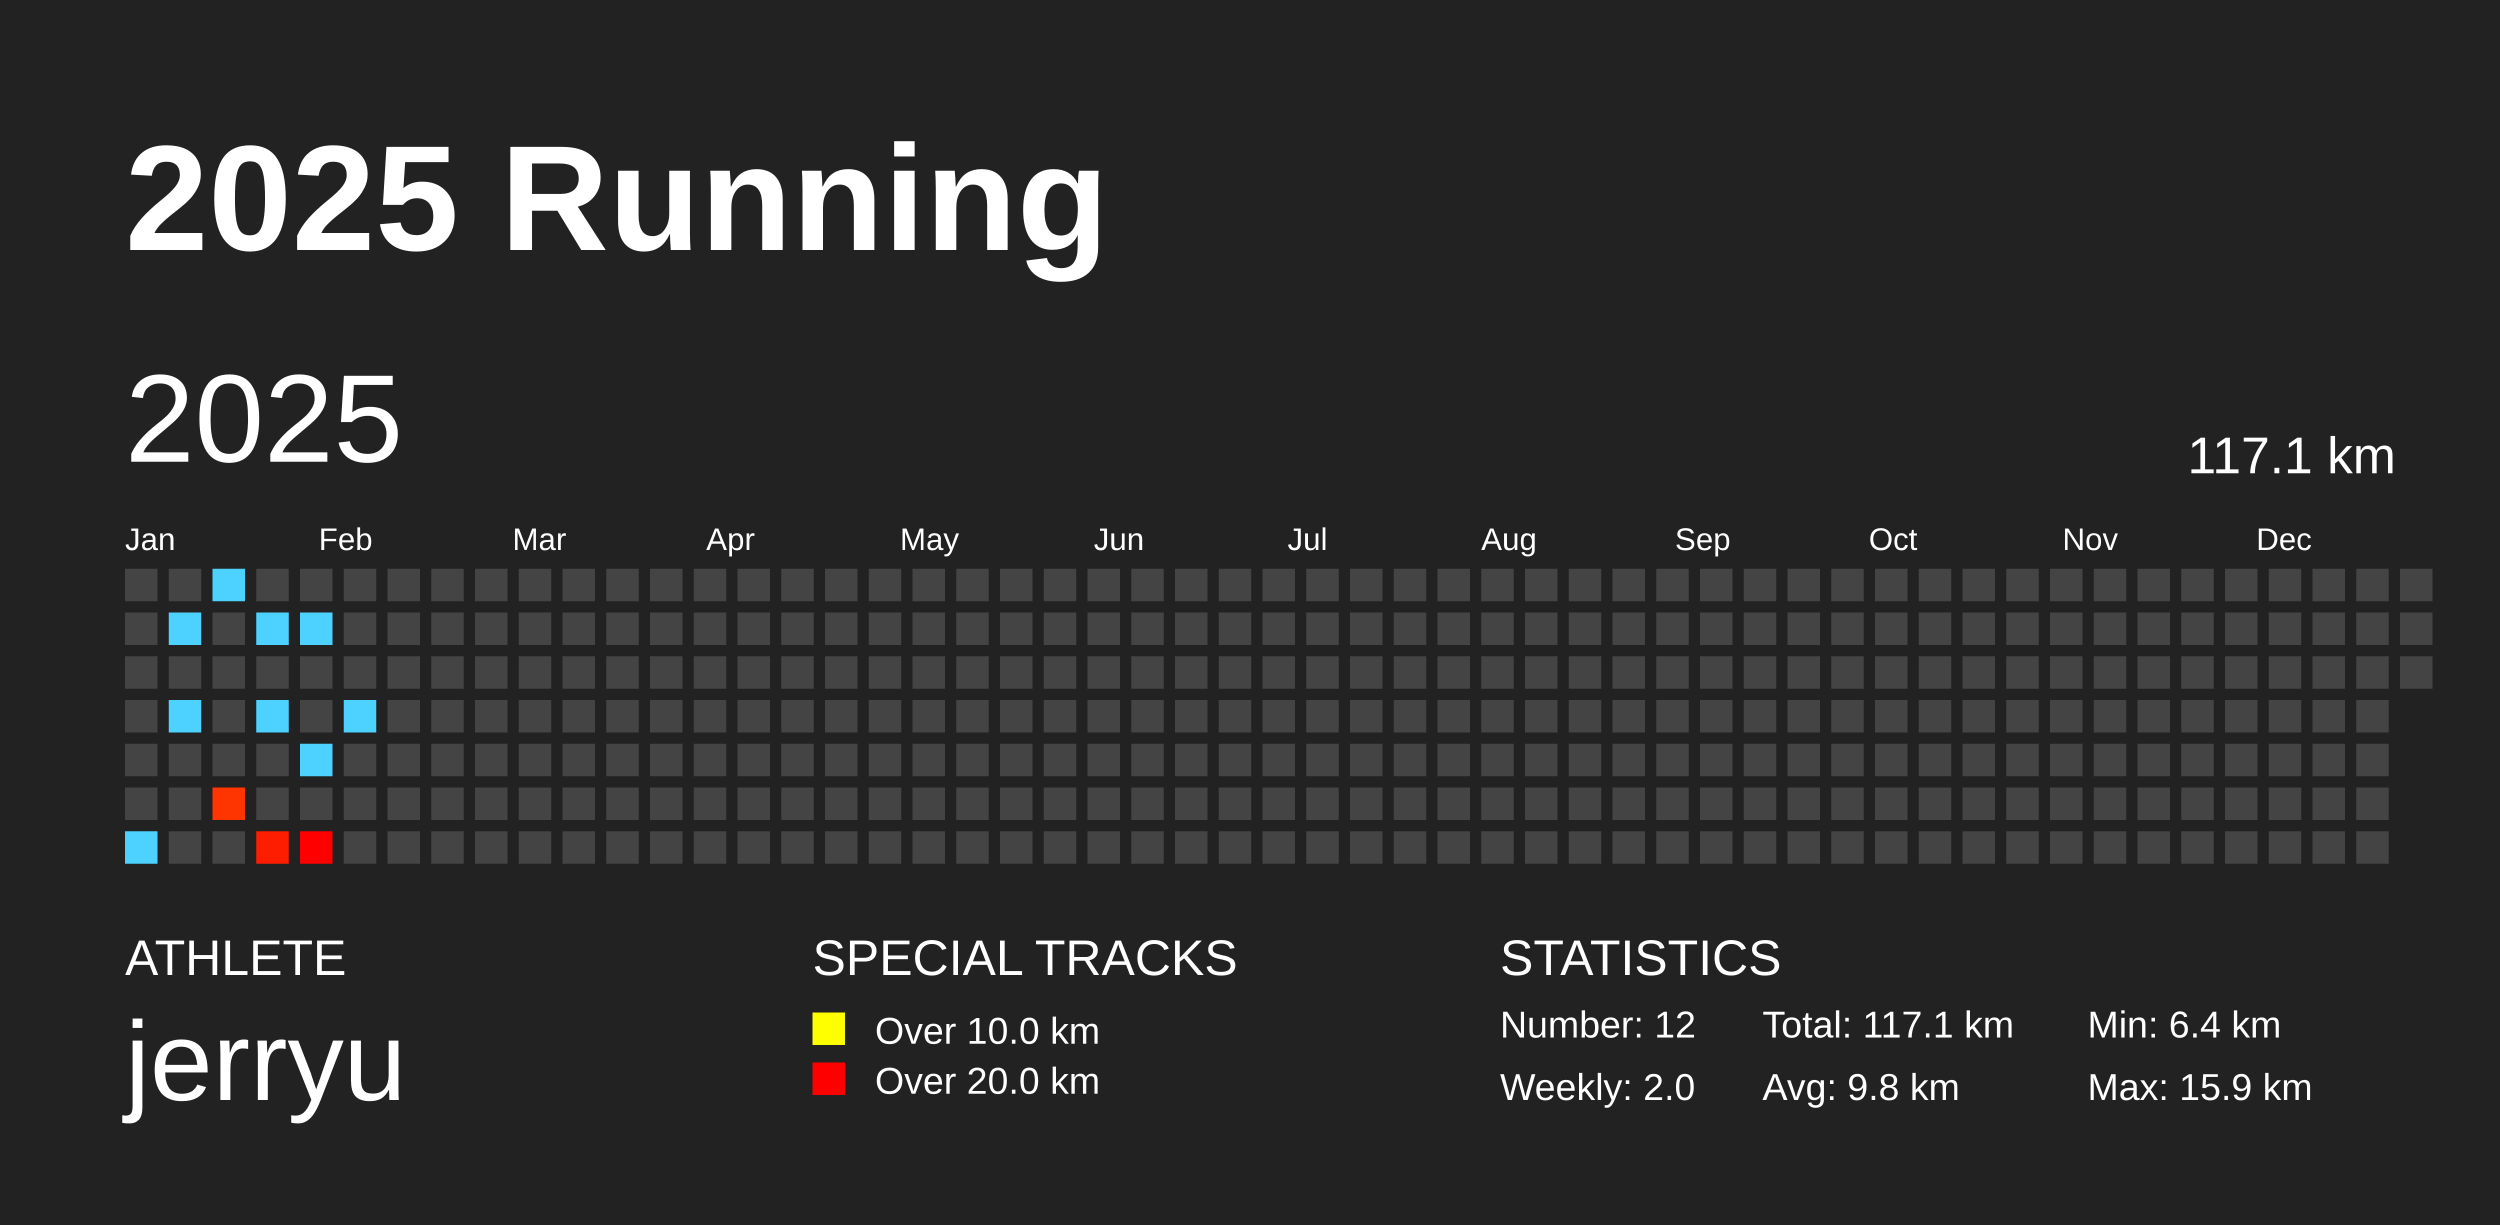
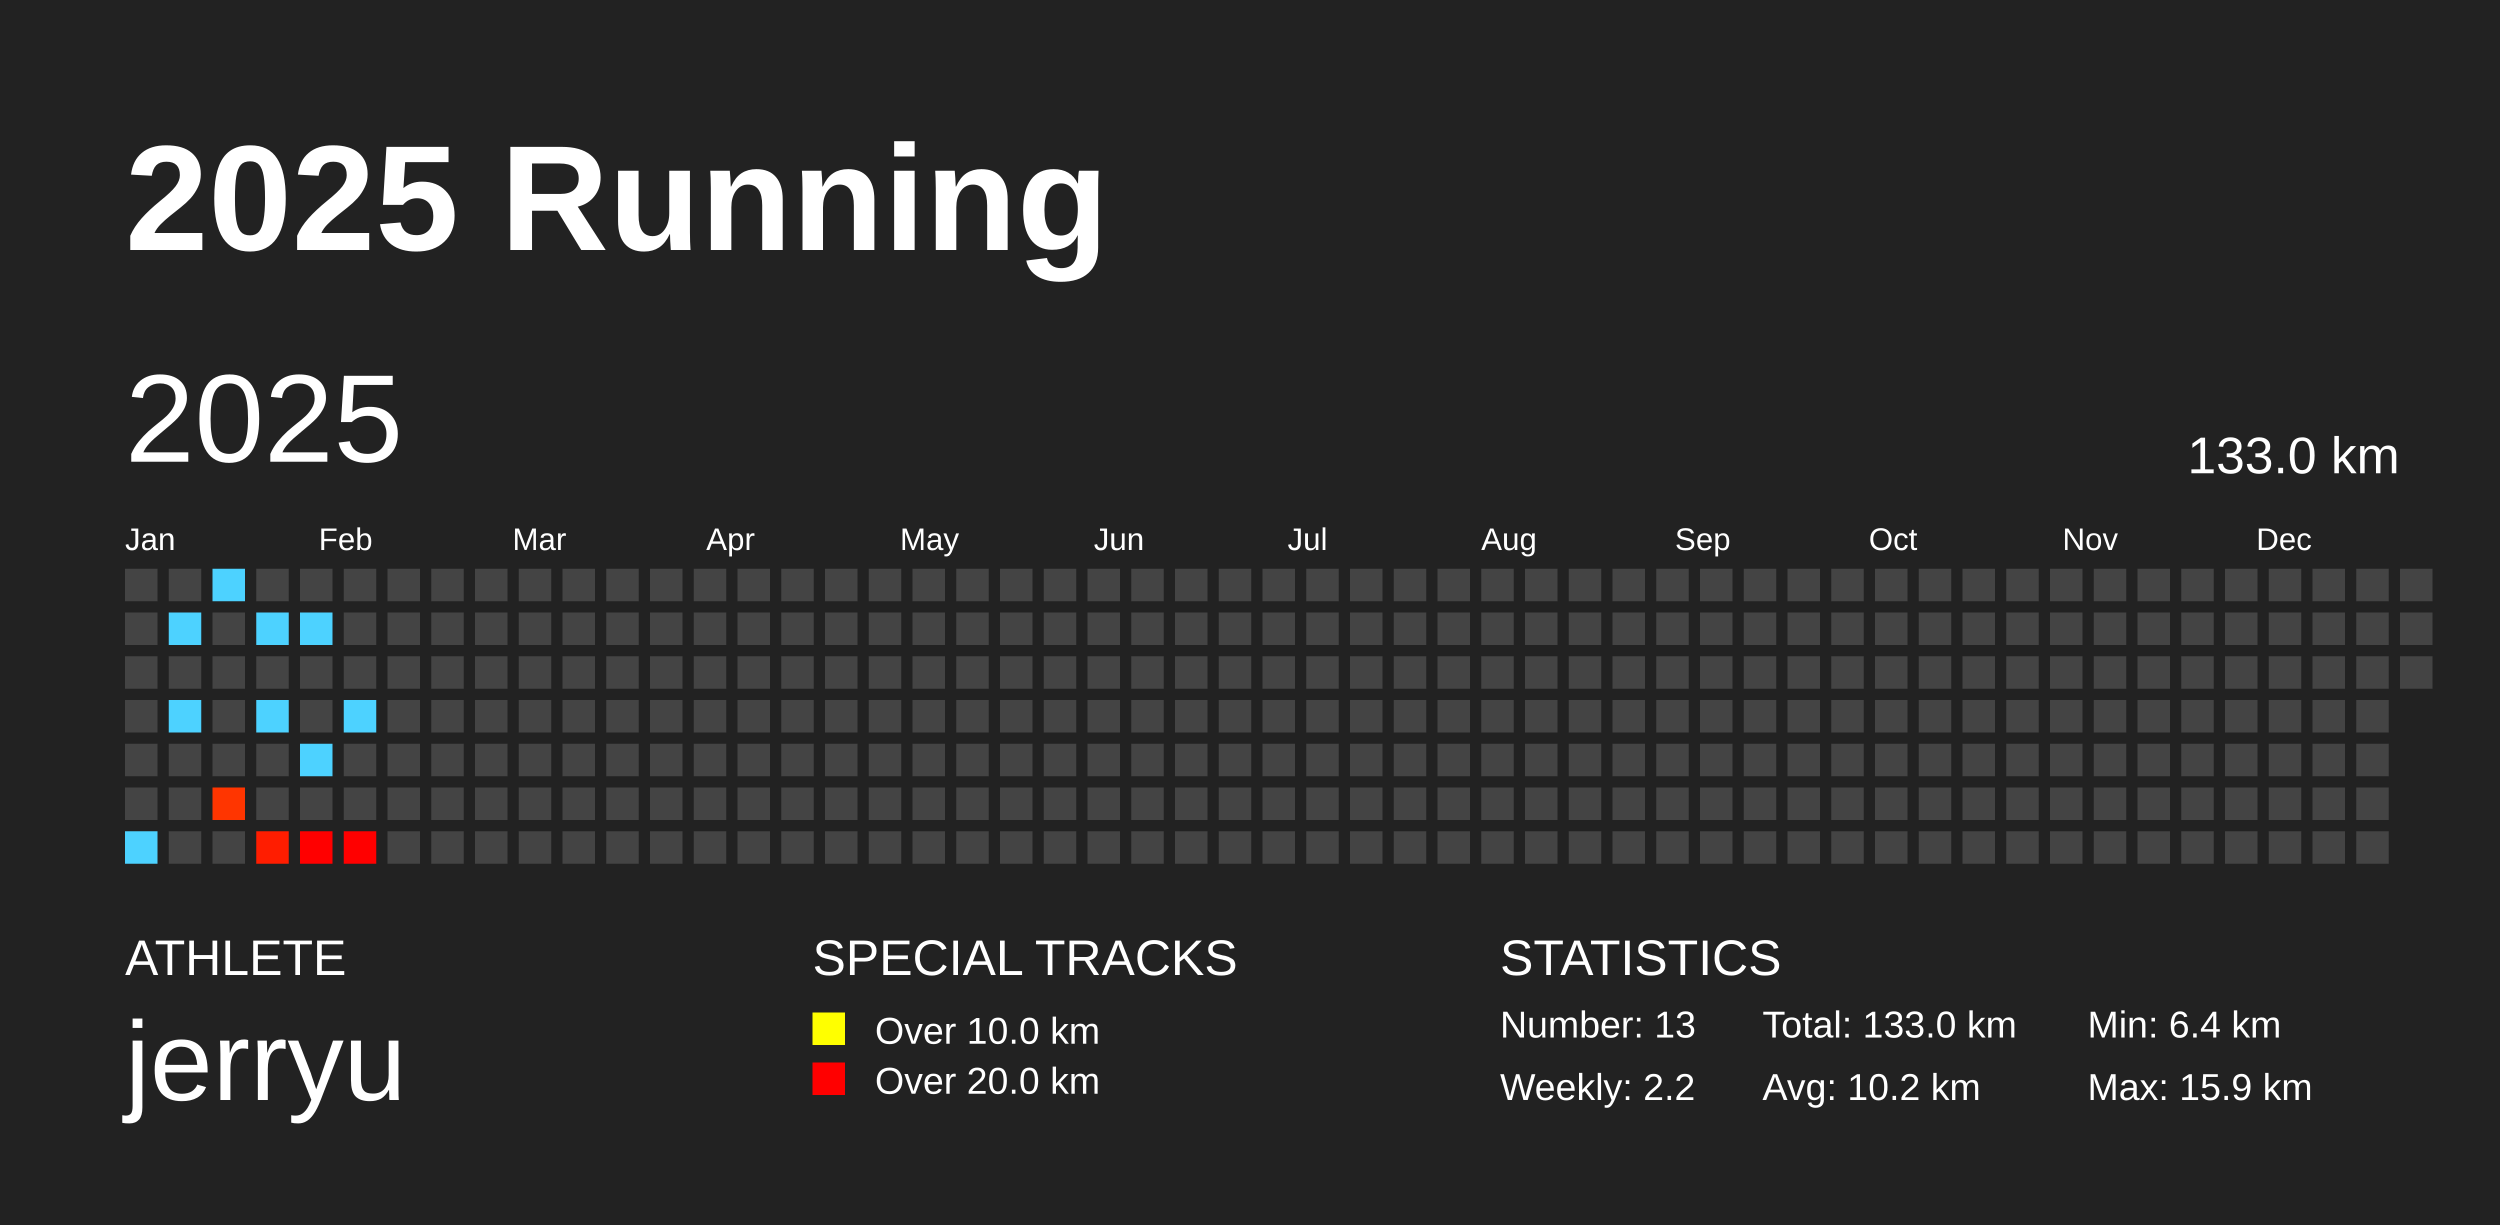
<svg xmlns="http://www.w3.org/2000/svg" baseProfile="full" height="98mm" version="1.1" viewBox="0,0,200,98" width="200mm">
  <defs />
  <rect fill="#222222" height="98" width="200" x="0" y="0" />
  <text fill="#FFFFFF" style="font-size:12px; font-family:Arial; font-weight:bold;" x="10" y="20">2025 Running</text>
  <text fill="#FFFFFF" style="font-size:4px; font-family:Arial" x="10" y="78">ATHLETE</text>
  <text fill="#FFFFFF" style="font-size:9px; font-family:Arial" x="10" y="88">jerryu</text>
  <text fill="#FFFFFF" style="font-size:4px; font-family:Arial" x="65" y="78">SPECIAL TRACKS</text>
  <rect fill="yellow" height="2.6" width="2.6" x="65" y="81" />
  <text fill="#FFFFFF" style="font-size:3px; font-family:Arial" x="70" y="83.5">Over 10.0 km</text>
  <rect fill="red" height="2.6" width="2.6" x="65" y="85" />
  <text fill="#FFFFFF" style="font-size:3px; font-family:Arial" x="70" y="87.5">Over 20.0 km</text>
  <text fill="#FFFFFF" style="font-size:4px; font-family:Arial" x="120" y="78">STATISTICS</text>
-   <text fill="#FFFFFF" style="font-size:3px; font-family:Arial" x="120" y="83">Number: 12</text>
-   <text fill="#FFFFFF" style="font-size:3px; font-family:Arial" x="120" y="88">Weekly: 2.0</text>
-   <text fill="#FFFFFF" style="font-size:3px; font-family:Arial" x="141" y="83">Total: 117.1 km</text>
-   <text fill="#FFFFFF" style="font-size:3px; font-family:Arial" x="141" y="88">Avg: 9.8 km</text>
+   <text fill="#FFFFFF" style="font-size:3px; font-family:Arial" x="120" y="83">Number: 13</text>
+   <text fill="#FFFFFF" style="font-size:3px; font-family:Arial" x="120" y="88">Weekly: 2.2</text>
+   <text fill="#FFFFFF" style="font-size:3px; font-family:Arial" x="141" y="83">Total: 133.0 km</text>
+   <text fill="#FFFFFF" style="font-size:3px; font-family:Arial" x="141" y="88">Avg: 10.2 km</text>
  <text fill="#FFFFFF" style="font-size:3px; font-family:Arial" x="167" y="83">Min: 6.4 km</text>
  <text fill="#FFFFFF" style="font-size:3px; font-family:Arial" x="167" y="88">Max: 15.9 km</text>
  <text dominant-baseline="hanging" fill="#FFFFFF" style="font-size:10.0px; font-family:Arial;" x="10" y="30">2025</text>
-   <text dominant-baseline="hanging" fill="#FFFFFF" style="font-size:4.125px; font-family:Arial;" x="175" y="35">117.1 km</text>
+   <text dominant-baseline="hanging" fill="#FFFFFF" style="font-size:4.125px; font-family:Arial;" x="175" y="35">133.0 km</text>
  <text fill="#FFFFFF" style="font-size:2.5px; font-family:Arial" x="10.0" y="44">Jan</text>
  <text fill="#FFFFFF" style="font-size:2.5px; font-family:Arial" x="25.5" y="44">Feb</text>
  <text fill="#FFFFFF" style="font-size:2.5px; font-family:Arial" x="41.0" y="44">Mar</text>
  <text fill="#FFFFFF" style="font-size:2.5px; font-family:Arial" x="56.5" y="44">Apr</text>
  <text fill="#FFFFFF" style="font-size:2.5px; font-family:Arial" x="72.0" y="44">May</text>
  <text fill="#FFFFFF" style="font-size:2.5px; font-family:Arial" x="87.5" y="44">Jun</text>
  <text fill="#FFFFFF" style="font-size:2.5px; font-family:Arial" x="103.0" y="44">Jul</text>
  <text fill="#FFFFFF" style="font-size:2.5px; font-family:Arial" x="118.5" y="44">Aug</text>
  <text fill="#FFFFFF" style="font-size:2.5px; font-family:Arial" x="134.0" y="44">Sep</text>
  <text fill="#FFFFFF" style="font-size:2.5px; font-family:Arial" x="149.5" y="44">Oct</text>
  <text fill="#FFFFFF" style="font-size:2.5px; font-family:Arial" x="165.0" y="44">Nov</text>
  <text fill="#FFFFFF" style="font-size:2.5px; font-family:Arial" x="180.5" y="44">Dec</text>
  <rect fill="#444444" height="2.6" width="2.6" x="10.0" y="45.5" />
  <rect fill="#444444" height="2.6" width="2.6" x="10.0" y="49.0" />
  <rect fill="#444444" height="2.6" width="2.6" x="10.0" y="52.5" />
  <rect fill="#444444" height="2.6" width="2.6" x="10.0" y="56.0" />
  <rect fill="#444444" height="2.6" width="2.6" x="10.0" y="59.5" />
  <rect fill="#444444" height="2.6" width="2.6" x="10.0" y="63.0" />
  <rect fill="#4dd2ff" height="2.6" width="2.6" x="10.0" y="66.5" />
  <rect fill="#444444" height="2.6" width="2.6" x="13.5" y="45.5" />
  <rect fill="#4dd2ff" height="2.6" width="2.6" x="13.5" y="49.0" />
  <rect fill="#444444" height="2.6" width="2.6" x="13.5" y="52.5" />
  <rect fill="#4dd2ff" height="2.6" width="2.6" x="13.5" y="56.0" />
  <rect fill="#444444" height="2.6" width="2.6" x="13.5" y="59.5" />
  <rect fill="#444444" height="2.6" width="2.6" x="13.5" y="63.0" />
  <rect fill="#444444" height="2.6" width="2.6" x="13.5" y="66.5" />
  <rect fill="#4dd2ff" height="2.6" width="2.6" x="17.0" y="45.5" />
  <rect fill="#444444" height="2.6" width="2.6" x="17.0" y="49.0" />
  <rect fill="#444444" height="2.6" width="2.6" x="17.0" y="52.5" />
  <rect fill="#444444" height="2.6" width="2.6" x="17.0" y="56.0" />
  <rect fill="#444444" height="2.6" width="2.6" x="17.0" y="59.5" />
  <rect fill="#ff3500" height="2.6" width="2.6" x="17.0" y="63.0" />
  <rect fill="#444444" height="2.6" width="2.6" x="17.0" y="66.5" />
  <rect fill="#444444" height="2.6" width="2.6" x="20.5" y="45.5" />
  <rect fill="#4dd2ff" height="2.6" width="2.6" x="20.5" y="49.0" />
  <rect fill="#444444" height="2.6" width="2.6" x="20.5" y="52.5" />
  <rect fill="#4dd2ff" height="2.6" width="2.6" x="20.5" y="56.0" />
  <rect fill="#444444" height="2.6" width="2.6" x="20.5" y="59.5" />
  <rect fill="#444444" height="2.6" width="2.6" x="20.5" y="63.0" />
  <rect fill="#ff1d00" height="2.6" width="2.6" x="20.5" y="66.5" />
  <rect fill="#444444" height="2.6" width="2.6" x="24.0" y="45.5" />
  <rect fill="#4dd2ff" height="2.6" width="2.6" x="24.0" y="49.0" />
  <rect fill="#444444" height="2.6" width="2.6" x="24.0" y="52.5" />
  <rect fill="#444444" height="2.6" width="2.6" x="24.0" y="56.0" />
  <rect fill="#4dd2ff" height="2.6" width="2.6" x="24.0" y="59.5" />
  <rect fill="#444444" height="2.6" width="2.6" x="24.0" y="63.0" />
  <rect fill="#ff0000" height="2.6" width="2.6" x="24.0" y="66.5" />
  <rect fill="#444444" height="2.6" width="2.6" x="27.5" y="45.5" />
  <rect fill="#444444" height="2.6" width="2.6" x="27.5" y="49.0" />
  <rect fill="#444444" height="2.6" width="2.6" x="27.5" y="52.5" />
  <rect fill="#4dd2ff" height="2.6" width="2.6" x="27.5" y="56.0" />
  <rect fill="#444444" height="2.6" width="2.6" x="27.5" y="59.5" />
  <rect fill="#444444" height="2.6" width="2.6" x="27.5" y="63.0" />
-   <rect fill="#444444" height="2.6" width="2.6" x="27.5" y="66.5" />
+   <rect fill="#ff0000" height="2.6" width="2.6" x="27.5" y="66.5" />
  <rect fill="#444444" height="2.6" width="2.6" x="31.0" y="45.5" />
  <rect fill="#444444" height="2.6" width="2.6" x="31.0" y="49.0" />
  <rect fill="#444444" height="2.6" width="2.6" x="31.0" y="52.5" />
  <rect fill="#444444" height="2.6" width="2.6" x="31.0" y="56.0" />
  <rect fill="#444444" height="2.6" width="2.6" x="31.0" y="59.5" />
  <rect fill="#444444" height="2.6" width="2.6" x="31.0" y="63.0" />
  <rect fill="#444444" height="2.6" width="2.6" x="31.0" y="66.5" />
  <rect fill="#444444" height="2.6" width="2.6" x="34.5" y="45.5" />
  <rect fill="#444444" height="2.6" width="2.6" x="34.5" y="49.0" />
  <rect fill="#444444" height="2.6" width="2.6" x="34.5" y="52.5" />
  <rect fill="#444444" height="2.6" width="2.6" x="34.5" y="56.0" />
  <rect fill="#444444" height="2.6" width="2.6" x="34.5" y="59.5" />
  <rect fill="#444444" height="2.6" width="2.6" x="34.5" y="63.0" />
  <rect fill="#444444" height="2.6" width="2.6" x="34.5" y="66.5" />
  <rect fill="#444444" height="2.6" width="2.6" x="38.0" y="45.5" />
  <rect fill="#444444" height="2.6" width="2.6" x="38.0" y="49.0" />
  <rect fill="#444444" height="2.6" width="2.6" x="38.0" y="52.5" />
  <rect fill="#444444" height="2.6" width="2.6" x="38.0" y="56.0" />
  <rect fill="#444444" height="2.6" width="2.6" x="38.0" y="59.5" />
  <rect fill="#444444" height="2.6" width="2.6" x="38.0" y="63.0" />
  <rect fill="#444444" height="2.6" width="2.6" x="38.0" y="66.5" />
  <rect fill="#444444" height="2.6" width="2.6" x="41.5" y="45.5" />
  <rect fill="#444444" height="2.6" width="2.6" x="41.5" y="49.0" />
  <rect fill="#444444" height="2.6" width="2.6" x="41.5" y="52.5" />
  <rect fill="#444444" height="2.6" width="2.6" x="41.5" y="56.0" />
  <rect fill="#444444" height="2.6" width="2.6" x="41.5" y="59.5" />
  <rect fill="#444444" height="2.6" width="2.6" x="41.5" y="63.0" />
  <rect fill="#444444" height="2.6" width="2.6" x="41.5" y="66.5" />
  <rect fill="#444444" height="2.6" width="2.6" x="45.0" y="45.5" />
  <rect fill="#444444" height="2.6" width="2.6" x="45.0" y="49.0" />
  <rect fill="#444444" height="2.6" width="2.6" x="45.0" y="52.5" />
  <rect fill="#444444" height="2.6" width="2.6" x="45.0" y="56.0" />
  <rect fill="#444444" height="2.6" width="2.6" x="45.0" y="59.5" />
  <rect fill="#444444" height="2.6" width="2.6" x="45.0" y="63.0" />
  <rect fill="#444444" height="2.6" width="2.6" x="45.0" y="66.5" />
  <rect fill="#444444" height="2.6" width="2.6" x="48.5" y="45.5" />
  <rect fill="#444444" height="2.6" width="2.6" x="48.5" y="49.0" />
  <rect fill="#444444" height="2.6" width="2.6" x="48.5" y="52.5" />
  <rect fill="#444444" height="2.6" width="2.6" x="48.5" y="56.0" />
  <rect fill="#444444" height="2.6" width="2.6" x="48.5" y="59.5" />
  <rect fill="#444444" height="2.6" width="2.6" x="48.5" y="63.0" />
  <rect fill="#444444" height="2.6" width="2.6" x="48.5" y="66.5" />
  <rect fill="#444444" height="2.6" width="2.6" x="52.0" y="45.5" />
  <rect fill="#444444" height="2.6" width="2.6" x="52.0" y="49.0" />
  <rect fill="#444444" height="2.6" width="2.6" x="52.0" y="52.5" />
  <rect fill="#444444" height="2.6" width="2.6" x="52.0" y="56.0" />
  <rect fill="#444444" height="2.6" width="2.6" x="52.0" y="59.5" />
  <rect fill="#444444" height="2.6" width="2.6" x="52.0" y="63.0" />
  <rect fill="#444444" height="2.6" width="2.6" x="52.0" y="66.5" />
  <rect fill="#444444" height="2.6" width="2.6" x="55.5" y="45.5" />
  <rect fill="#444444" height="2.6" width="2.6" x="55.5" y="49.0" />
  <rect fill="#444444" height="2.6" width="2.6" x="55.5" y="52.5" />
  <rect fill="#444444" height="2.6" width="2.6" x="55.5" y="56.0" />
  <rect fill="#444444" height="2.6" width="2.6" x="55.5" y="59.5" />
  <rect fill="#444444" height="2.6" width="2.6" x="55.5" y="63.0" />
  <rect fill="#444444" height="2.6" width="2.6" x="55.5" y="66.5" />
  <rect fill="#444444" height="2.6" width="2.6" x="59.0" y="45.5" />
  <rect fill="#444444" height="2.6" width="2.6" x="59.0" y="49.0" />
  <rect fill="#444444" height="2.6" width="2.6" x="59.0" y="52.5" />
  <rect fill="#444444" height="2.6" width="2.6" x="59.0" y="56.0" />
  <rect fill="#444444" height="2.6" width="2.6" x="59.0" y="59.5" />
  <rect fill="#444444" height="2.6" width="2.6" x="59.0" y="63.0" />
  <rect fill="#444444" height="2.6" width="2.6" x="59.0" y="66.5" />
  <rect fill="#444444" height="2.6" width="2.6" x="62.5" y="45.5" />
  <rect fill="#444444" height="2.6" width="2.6" x="62.5" y="49.0" />
  <rect fill="#444444" height="2.6" width="2.6" x="62.5" y="52.5" />
  <rect fill="#444444" height="2.6" width="2.6" x="62.5" y="56.0" />
  <rect fill="#444444" height="2.6" width="2.6" x="62.5" y="59.5" />
  <rect fill="#444444" height="2.6" width="2.6" x="62.5" y="63.0" />
  <rect fill="#444444" height="2.6" width="2.6" x="62.5" y="66.5" />
  <rect fill="#444444" height="2.6" width="2.6" x="66.0" y="45.5" />
  <rect fill="#444444" height="2.6" width="2.6" x="66.0" y="49.0" />
  <rect fill="#444444" height="2.6" width="2.6" x="66.0" y="52.5" />
  <rect fill="#444444" height="2.6" width="2.6" x="66.0" y="56.0" />
  <rect fill="#444444" height="2.6" width="2.6" x="66.0" y="59.5" />
  <rect fill="#444444" height="2.6" width="2.6" x="66.0" y="63.0" />
  <rect fill="#444444" height="2.6" width="2.6" x="66.0" y="66.5" />
  <rect fill="#444444" height="2.6" width="2.6" x="69.5" y="45.5" />
  <rect fill="#444444" height="2.6" width="2.6" x="69.5" y="49.0" />
  <rect fill="#444444" height="2.6" width="2.6" x="69.5" y="52.5" />
  <rect fill="#444444" height="2.6" width="2.6" x="69.5" y="56.0" />
  <rect fill="#444444" height="2.6" width="2.6" x="69.5" y="59.5" />
  <rect fill="#444444" height="2.6" width="2.6" x="69.5" y="63.0" />
  <rect fill="#444444" height="2.6" width="2.6" x="69.5" y="66.5" />
  <rect fill="#444444" height="2.6" width="2.6" x="73.0" y="45.5" />
  <rect fill="#444444" height="2.6" width="2.6" x="73.0" y="49.0" />
  <rect fill="#444444" height="2.6" width="2.6" x="73.0" y="52.5" />
  <rect fill="#444444" height="2.6" width="2.6" x="73.0" y="56.0" />
  <rect fill="#444444" height="2.6" width="2.6" x="73.0" y="59.5" />
  <rect fill="#444444" height="2.6" width="2.6" x="73.0" y="63.0" />
  <rect fill="#444444" height="2.6" width="2.6" x="73.0" y="66.5" />
  <rect fill="#444444" height="2.6" width="2.6" x="76.5" y="45.5" />
  <rect fill="#444444" height="2.6" width="2.6" x="76.5" y="49.0" />
  <rect fill="#444444" height="2.6" width="2.6" x="76.5" y="52.5" />
  <rect fill="#444444" height="2.6" width="2.6" x="76.5" y="56.0" />
  <rect fill="#444444" height="2.6" width="2.6" x="76.5" y="59.5" />
  <rect fill="#444444" height="2.6" width="2.6" x="76.5" y="63.0" />
  <rect fill="#444444" height="2.6" width="2.6" x="76.5" y="66.5" />
  <rect fill="#444444" height="2.6" width="2.6" x="80.0" y="45.5" />
  <rect fill="#444444" height="2.6" width="2.6" x="80.0" y="49.0" />
  <rect fill="#444444" height="2.6" width="2.6" x="80.0" y="52.5" />
  <rect fill="#444444" height="2.6" width="2.6" x="80.0" y="56.0" />
  <rect fill="#444444" height="2.6" width="2.6" x="80.0" y="59.5" />
  <rect fill="#444444" height="2.6" width="2.6" x="80.0" y="63.0" />
  <rect fill="#444444" height="2.6" width="2.6" x="80.0" y="66.5" />
  <rect fill="#444444" height="2.6" width="2.6" x="83.5" y="45.5" />
  <rect fill="#444444" height="2.6" width="2.6" x="83.5" y="49.0" />
  <rect fill="#444444" height="2.6" width="2.6" x="83.5" y="52.5" />
  <rect fill="#444444" height="2.6" width="2.6" x="83.5" y="56.0" />
  <rect fill="#444444" height="2.6" width="2.6" x="83.5" y="59.5" />
  <rect fill="#444444" height="2.6" width="2.6" x="83.5" y="63.0" />
  <rect fill="#444444" height="2.6" width="2.6" x="83.5" y="66.5" />
  <rect fill="#444444" height="2.6" width="2.6" x="87.0" y="45.5" />
  <rect fill="#444444" height="2.6" width="2.6" x="87.0" y="49.0" />
  <rect fill="#444444" height="2.6" width="2.6" x="87.0" y="52.5" />
  <rect fill="#444444" height="2.6" width="2.6" x="87.0" y="56.0" />
  <rect fill="#444444" height="2.6" width="2.6" x="87.0" y="59.5" />
  <rect fill="#444444" height="2.6" width="2.6" x="87.0" y="63.0" />
  <rect fill="#444444" height="2.6" width="2.6" x="87.0" y="66.5" />
  <rect fill="#444444" height="2.6" width="2.6" x="90.5" y="45.5" />
  <rect fill="#444444" height="2.6" width="2.6" x="90.5" y="49.0" />
  <rect fill="#444444" height="2.6" width="2.6" x="90.5" y="52.5" />
  <rect fill="#444444" height="2.6" width="2.6" x="90.5" y="56.0" />
  <rect fill="#444444" height="2.6" width="2.6" x="90.5" y="59.5" />
  <rect fill="#444444" height="2.6" width="2.6" x="90.5" y="63.0" />
  <rect fill="#444444" height="2.6" width="2.6" x="90.5" y="66.5" />
  <rect fill="#444444" height="2.6" width="2.6" x="94.0" y="45.5" />
  <rect fill="#444444" height="2.6" width="2.6" x="94.0" y="49.0" />
  <rect fill="#444444" height="2.6" width="2.6" x="94.0" y="52.5" />
  <rect fill="#444444" height="2.6" width="2.6" x="94.0" y="56.0" />
  <rect fill="#444444" height="2.6" width="2.6" x="94.0" y="59.5" />
  <rect fill="#444444" height="2.6" width="2.6" x="94.0" y="63.0" />
  <rect fill="#444444" height="2.6" width="2.6" x="94.0" y="66.5" />
  <rect fill="#444444" height="2.6" width="2.6" x="97.5" y="45.5" />
  <rect fill="#444444" height="2.6" width="2.6" x="97.5" y="49.0" />
  <rect fill="#444444" height="2.6" width="2.6" x="97.5" y="52.5" />
  <rect fill="#444444" height="2.6" width="2.6" x="97.5" y="56.0" />
  <rect fill="#444444" height="2.6" width="2.6" x="97.5" y="59.5" />
  <rect fill="#444444" height="2.6" width="2.6" x="97.5" y="63.0" />
  <rect fill="#444444" height="2.6" width="2.6" x="97.5" y="66.5" />
  <rect fill="#444444" height="2.6" width="2.6" x="101.0" y="45.5" />
  <rect fill="#444444" height="2.6" width="2.6" x="101.0" y="49.0" />
  <rect fill="#444444" height="2.6" width="2.6" x="101.0" y="52.5" />
  <rect fill="#444444" height="2.6" width="2.6" x="101.0" y="56.0" />
  <rect fill="#444444" height="2.6" width="2.6" x="101.0" y="59.5" />
  <rect fill="#444444" height="2.6" width="2.6" x="101.0" y="63.0" />
  <rect fill="#444444" height="2.6" width="2.6" x="101.0" y="66.5" />
  <rect fill="#444444" height="2.6" width="2.6" x="104.5" y="45.5" />
  <rect fill="#444444" height="2.6" width="2.6" x="104.5" y="49.0" />
  <rect fill="#444444" height="2.6" width="2.6" x="104.5" y="52.5" />
  <rect fill="#444444" height="2.6" width="2.6" x="104.5" y="56.0" />
  <rect fill="#444444" height="2.6" width="2.6" x="104.5" y="59.5" />
  <rect fill="#444444" height="2.6" width="2.6" x="104.5" y="63.0" />
  <rect fill="#444444" height="2.6" width="2.6" x="104.5" y="66.5" />
  <rect fill="#444444" height="2.6" width="2.6" x="108.0" y="45.5" />
  <rect fill="#444444" height="2.6" width="2.6" x="108.0" y="49.0" />
  <rect fill="#444444" height="2.6" width="2.6" x="108.0" y="52.5" />
  <rect fill="#444444" height="2.6" width="2.6" x="108.0" y="56.0" />
  <rect fill="#444444" height="2.6" width="2.6" x="108.0" y="59.5" />
  <rect fill="#444444" height="2.6" width="2.6" x="108.0" y="63.0" />
  <rect fill="#444444" height="2.6" width="2.6" x="108.0" y="66.5" />
  <rect fill="#444444" height="2.6" width="2.6" x="111.5" y="45.5" />
  <rect fill="#444444" height="2.6" width="2.6" x="111.5" y="49.0" />
  <rect fill="#444444" height="2.6" width="2.6" x="111.5" y="52.5" />
  <rect fill="#444444" height="2.6" width="2.6" x="111.5" y="56.0" />
  <rect fill="#444444" height="2.6" width="2.6" x="111.5" y="59.5" />
  <rect fill="#444444" height="2.6" width="2.6" x="111.5" y="63.0" />
  <rect fill="#444444" height="2.6" width="2.6" x="111.5" y="66.5" />
  <rect fill="#444444" height="2.6" width="2.6" x="115.0" y="45.5" />
  <rect fill="#444444" height="2.6" width="2.6" x="115.0" y="49.0" />
  <rect fill="#444444" height="2.6" width="2.6" x="115.0" y="52.5" />
  <rect fill="#444444" height="2.6" width="2.6" x="115.0" y="56.0" />
  <rect fill="#444444" height="2.6" width="2.6" x="115.0" y="59.5" />
  <rect fill="#444444" height="2.6" width="2.6" x="115.0" y="63.0" />
  <rect fill="#444444" height="2.6" width="2.6" x="115.0" y="66.5" />
  <rect fill="#444444" height="2.6" width="2.6" x="118.5" y="45.5" />
  <rect fill="#444444" height="2.6" width="2.6" x="118.5" y="49.0" />
  <rect fill="#444444" height="2.6" width="2.6" x="118.5" y="52.5" />
  <rect fill="#444444" height="2.6" width="2.6" x="118.5" y="56.0" />
  <rect fill="#444444" height="2.6" width="2.6" x="118.5" y="59.5" />
  <rect fill="#444444" height="2.6" width="2.6" x="118.5" y="63.0" />
  <rect fill="#444444" height="2.6" width="2.6" x="118.5" y="66.5" />
  <rect fill="#444444" height="2.6" width="2.6" x="122.0" y="45.5" />
  <rect fill="#444444" height="2.6" width="2.6" x="122.0" y="49.0" />
  <rect fill="#444444" height="2.6" width="2.6" x="122.0" y="52.5" />
  <rect fill="#444444" height="2.6" width="2.6" x="122.0" y="56.0" />
  <rect fill="#444444" height="2.6" width="2.6" x="122.0" y="59.5" />
  <rect fill="#444444" height="2.6" width="2.6" x="122.0" y="63.0" />
  <rect fill="#444444" height="2.6" width="2.6" x="122.0" y="66.5" />
  <rect fill="#444444" height="2.6" width="2.6" x="125.5" y="45.5" />
  <rect fill="#444444" height="2.6" width="2.6" x="125.5" y="49.0" />
  <rect fill="#444444" height="2.6" width="2.6" x="125.5" y="52.5" />
  <rect fill="#444444" height="2.6" width="2.6" x="125.5" y="56.0" />
  <rect fill="#444444" height="2.6" width="2.6" x="125.5" y="59.5" />
  <rect fill="#444444" height="2.6" width="2.6" x="125.5" y="63.0" />
  <rect fill="#444444" height="2.6" width="2.6" x="125.5" y="66.5" />
  <rect fill="#444444" height="2.6" width="2.6" x="129.0" y="45.5" />
  <rect fill="#444444" height="2.6" width="2.6" x="129.0" y="49.0" />
  <rect fill="#444444" height="2.6" width="2.6" x="129.0" y="52.5" />
  <rect fill="#444444" height="2.6" width="2.6" x="129.0" y="56.0" />
  <rect fill="#444444" height="2.6" width="2.6" x="129.0" y="59.5" />
  <rect fill="#444444" height="2.6" width="2.6" x="129.0" y="63.0" />
  <rect fill="#444444" height="2.6" width="2.6" x="129.0" y="66.5" />
  <rect fill="#444444" height="2.6" width="2.6" x="132.5" y="45.5" />
  <rect fill="#444444" height="2.6" width="2.6" x="132.5" y="49.0" />
  <rect fill="#444444" height="2.6" width="2.6" x="132.5" y="52.5" />
  <rect fill="#444444" height="2.6" width="2.6" x="132.5" y="56.0" />
  <rect fill="#444444" height="2.6" width="2.6" x="132.5" y="59.5" />
  <rect fill="#444444" height="2.6" width="2.6" x="132.5" y="63.0" />
  <rect fill="#444444" height="2.6" width="2.6" x="132.5" y="66.5" />
  <rect fill="#444444" height="2.6" width="2.6" x="136.0" y="45.5" />
  <rect fill="#444444" height="2.6" width="2.6" x="136.0" y="49.0" />
  <rect fill="#444444" height="2.6" width="2.6" x="136.0" y="52.5" />
  <rect fill="#444444" height="2.6" width="2.6" x="136.0" y="56.0" />
  <rect fill="#444444" height="2.6" width="2.6" x="136.0" y="59.5" />
  <rect fill="#444444" height="2.6" width="2.6" x="136.0" y="63.0" />
  <rect fill="#444444" height="2.6" width="2.6" x="136.0" y="66.5" />
  <rect fill="#444444" height="2.6" width="2.6" x="139.5" y="45.5" />
  <rect fill="#444444" height="2.6" width="2.6" x="139.5" y="49.0" />
  <rect fill="#444444" height="2.6" width="2.6" x="139.5" y="52.5" />
  <rect fill="#444444" height="2.6" width="2.6" x="139.5" y="56.0" />
  <rect fill="#444444" height="2.6" width="2.6" x="139.5" y="59.5" />
  <rect fill="#444444" height="2.6" width="2.6" x="139.5" y="63.0" />
  <rect fill="#444444" height="2.6" width="2.6" x="139.5" y="66.5" />
  <rect fill="#444444" height="2.6" width="2.6" x="143.0" y="45.5" />
  <rect fill="#444444" height="2.6" width="2.6" x="143.0" y="49.0" />
  <rect fill="#444444" height="2.6" width="2.6" x="143.0" y="52.5" />
  <rect fill="#444444" height="2.6" width="2.6" x="143.0" y="56.0" />
  <rect fill="#444444" height="2.6" width="2.6" x="143.0" y="59.5" />
  <rect fill="#444444" height="2.6" width="2.6" x="143.0" y="63.0" />
  <rect fill="#444444" height="2.6" width="2.6" x="143.0" y="66.5" />
  <rect fill="#444444" height="2.6" width="2.6" x="146.5" y="45.5" />
  <rect fill="#444444" height="2.6" width="2.6" x="146.5" y="49.0" />
  <rect fill="#444444" height="2.6" width="2.6" x="146.5" y="52.5" />
  <rect fill="#444444" height="2.6" width="2.6" x="146.5" y="56.0" />
  <rect fill="#444444" height="2.6" width="2.6" x="146.5" y="59.5" />
  <rect fill="#444444" height="2.6" width="2.6" x="146.5" y="63.0" />
  <rect fill="#444444" height="2.6" width="2.6" x="146.5" y="66.5" />
  <rect fill="#444444" height="2.6" width="2.6" x="150.0" y="45.5" />
  <rect fill="#444444" height="2.6" width="2.6" x="150.0" y="49.0" />
  <rect fill="#444444" height="2.6" width="2.6" x="150.0" y="52.5" />
  <rect fill="#444444" height="2.6" width="2.6" x="150.0" y="56.0" />
  <rect fill="#444444" height="2.6" width="2.6" x="150.0" y="59.5" />
  <rect fill="#444444" height="2.6" width="2.6" x="150.0" y="63.0" />
  <rect fill="#444444" height="2.6" width="2.6" x="150.0" y="66.5" />
  <rect fill="#444444" height="2.6" width="2.6" x="153.5" y="45.5" />
  <rect fill="#444444" height="2.6" width="2.6" x="153.5" y="49.0" />
  <rect fill="#444444" height="2.6" width="2.6" x="153.5" y="52.5" />
  <rect fill="#444444" height="2.6" width="2.6" x="153.5" y="56.0" />
  <rect fill="#444444" height="2.6" width="2.6" x="153.5" y="59.5" />
  <rect fill="#444444" height="2.6" width="2.6" x="153.5" y="63.0" />
  <rect fill="#444444" height="2.6" width="2.6" x="153.5" y="66.5" />
  <rect fill="#444444" height="2.6" width="2.6" x="157.0" y="45.5" />
  <rect fill="#444444" height="2.6" width="2.6" x="157.0" y="49.0" />
  <rect fill="#444444" height="2.6" width="2.6" x="157.0" y="52.5" />
  <rect fill="#444444" height="2.6" width="2.6" x="157.0" y="56.0" />
  <rect fill="#444444" height="2.6" width="2.6" x="157.0" y="59.5" />
  <rect fill="#444444" height="2.6" width="2.6" x="157.0" y="63.0" />
  <rect fill="#444444" height="2.6" width="2.6" x="157.0" y="66.5" />
  <rect fill="#444444" height="2.6" width="2.6" x="160.5" y="45.5" />
  <rect fill="#444444" height="2.6" width="2.6" x="160.5" y="49.0" />
  <rect fill="#444444" height="2.6" width="2.6" x="160.5" y="52.5" />
  <rect fill="#444444" height="2.6" width="2.6" x="160.5" y="56.0" />
  <rect fill="#444444" height="2.6" width="2.6" x="160.5" y="59.5" />
  <rect fill="#444444" height="2.6" width="2.6" x="160.5" y="63.0" />
  <rect fill="#444444" height="2.6" width="2.6" x="160.5" y="66.5" />
  <rect fill="#444444" height="2.6" width="2.6" x="164.0" y="45.5" />
  <rect fill="#444444" height="2.6" width="2.6" x="164.0" y="49.0" />
  <rect fill="#444444" height="2.6" width="2.6" x="164.0" y="52.5" />
  <rect fill="#444444" height="2.6" width="2.6" x="164.0" y="56.0" />
  <rect fill="#444444" height="2.6" width="2.6" x="164.0" y="59.5" />
  <rect fill="#444444" height="2.6" width="2.6" x="164.0" y="63.0" />
  <rect fill="#444444" height="2.6" width="2.6" x="164.0" y="66.5" />
  <rect fill="#444444" height="2.6" width="2.6" x="167.5" y="45.5" />
  <rect fill="#444444" height="2.6" width="2.6" x="167.5" y="49.0" />
  <rect fill="#444444" height="2.6" width="2.6" x="167.5" y="52.5" />
  <rect fill="#444444" height="2.6" width="2.6" x="167.5" y="56.0" />
  <rect fill="#444444" height="2.6" width="2.6" x="167.5" y="59.5" />
  <rect fill="#444444" height="2.6" width="2.6" x="167.5" y="63.0" />
  <rect fill="#444444" height="2.6" width="2.6" x="167.5" y="66.5" />
  <rect fill="#444444" height="2.6" width="2.6" x="171.0" y="45.5" />
  <rect fill="#444444" height="2.6" width="2.6" x="171.0" y="49.0" />
  <rect fill="#444444" height="2.6" width="2.6" x="171.0" y="52.5" />
  <rect fill="#444444" height="2.6" width="2.6" x="171.0" y="56.0" />
  <rect fill="#444444" height="2.6" width="2.6" x="171.0" y="59.5" />
  <rect fill="#444444" height="2.6" width="2.6" x="171.0" y="63.0" />
  <rect fill="#444444" height="2.6" width="2.6" x="171.0" y="66.5" />
  <rect fill="#444444" height="2.6" width="2.6" x="174.5" y="45.5" />
  <rect fill="#444444" height="2.6" width="2.6" x="174.5" y="49.0" />
  <rect fill="#444444" height="2.6" width="2.6" x="174.5" y="52.5" />
  <rect fill="#444444" height="2.6" width="2.6" x="174.5" y="56.0" />
  <rect fill="#444444" height="2.6" width="2.6" x="174.5" y="59.5" />
  <rect fill="#444444" height="2.6" width="2.6" x="174.5" y="63.0" />
  <rect fill="#444444" height="2.6" width="2.6" x="174.5" y="66.5" />
  <rect fill="#444444" height="2.6" width="2.6" x="178.0" y="45.5" />
  <rect fill="#444444" height="2.6" width="2.6" x="178.0" y="49.0" />
  <rect fill="#444444" height="2.6" width="2.6" x="178.0" y="52.5" />
  <rect fill="#444444" height="2.6" width="2.6" x="178.0" y="56.0" />
  <rect fill="#444444" height="2.6" width="2.6" x="178.0" y="59.5" />
  <rect fill="#444444" height="2.6" width="2.6" x="178.0" y="63.0" />
  <rect fill="#444444" height="2.6" width="2.6" x="178.0" y="66.5" />
  <rect fill="#444444" height="2.6" width="2.6" x="181.5" y="45.5" />
  <rect fill="#444444" height="2.6" width="2.6" x="181.5" y="49.0" />
  <rect fill="#444444" height="2.6" width="2.6" x="181.5" y="52.5" />
  <rect fill="#444444" height="2.6" width="2.6" x="181.5" y="56.0" />
  <rect fill="#444444" height="2.6" width="2.6" x="181.5" y="59.5" />
  <rect fill="#444444" height="2.6" width="2.6" x="181.5" y="63.0" />
  <rect fill="#444444" height="2.6" width="2.6" x="181.5" y="66.5" />
  <rect fill="#444444" height="2.6" width="2.6" x="185.0" y="45.5" />
  <rect fill="#444444" height="2.6" width="2.6" x="185.0" y="49.0" />
  <rect fill="#444444" height="2.6" width="2.6" x="185.0" y="52.5" />
  <rect fill="#444444" height="2.6" width="2.6" x="185.0" y="56.0" />
  <rect fill="#444444" height="2.6" width="2.6" x="185.0" y="59.5" />
  <rect fill="#444444" height="2.6" width="2.6" x="185.0" y="63.0" />
  <rect fill="#444444" height="2.6" width="2.6" x="185.0" y="66.5" />
  <rect fill="#444444" height="2.6" width="2.6" x="188.5" y="45.5" />
  <rect fill="#444444" height="2.6" width="2.6" x="188.5" y="49.0" />
  <rect fill="#444444" height="2.6" width="2.6" x="188.5" y="52.5" />
  <rect fill="#444444" height="2.6" width="2.6" x="188.5" y="56.0" />
  <rect fill="#444444" height="2.6" width="2.6" x="188.5" y="59.5" />
  <rect fill="#444444" height="2.6" width="2.6" x="188.5" y="63.0" />
  <rect fill="#444444" height="2.6" width="2.6" x="188.5" y="66.5" />
  <rect fill="#444444" height="2.6" width="2.6" x="192.0" y="45.5" />
  <rect fill="#444444" height="2.6" width="2.6" x="192.0" y="49.0" />
  <rect fill="#444444" height="2.6" width="2.6" x="192.0" y="52.5" />
</svg>
